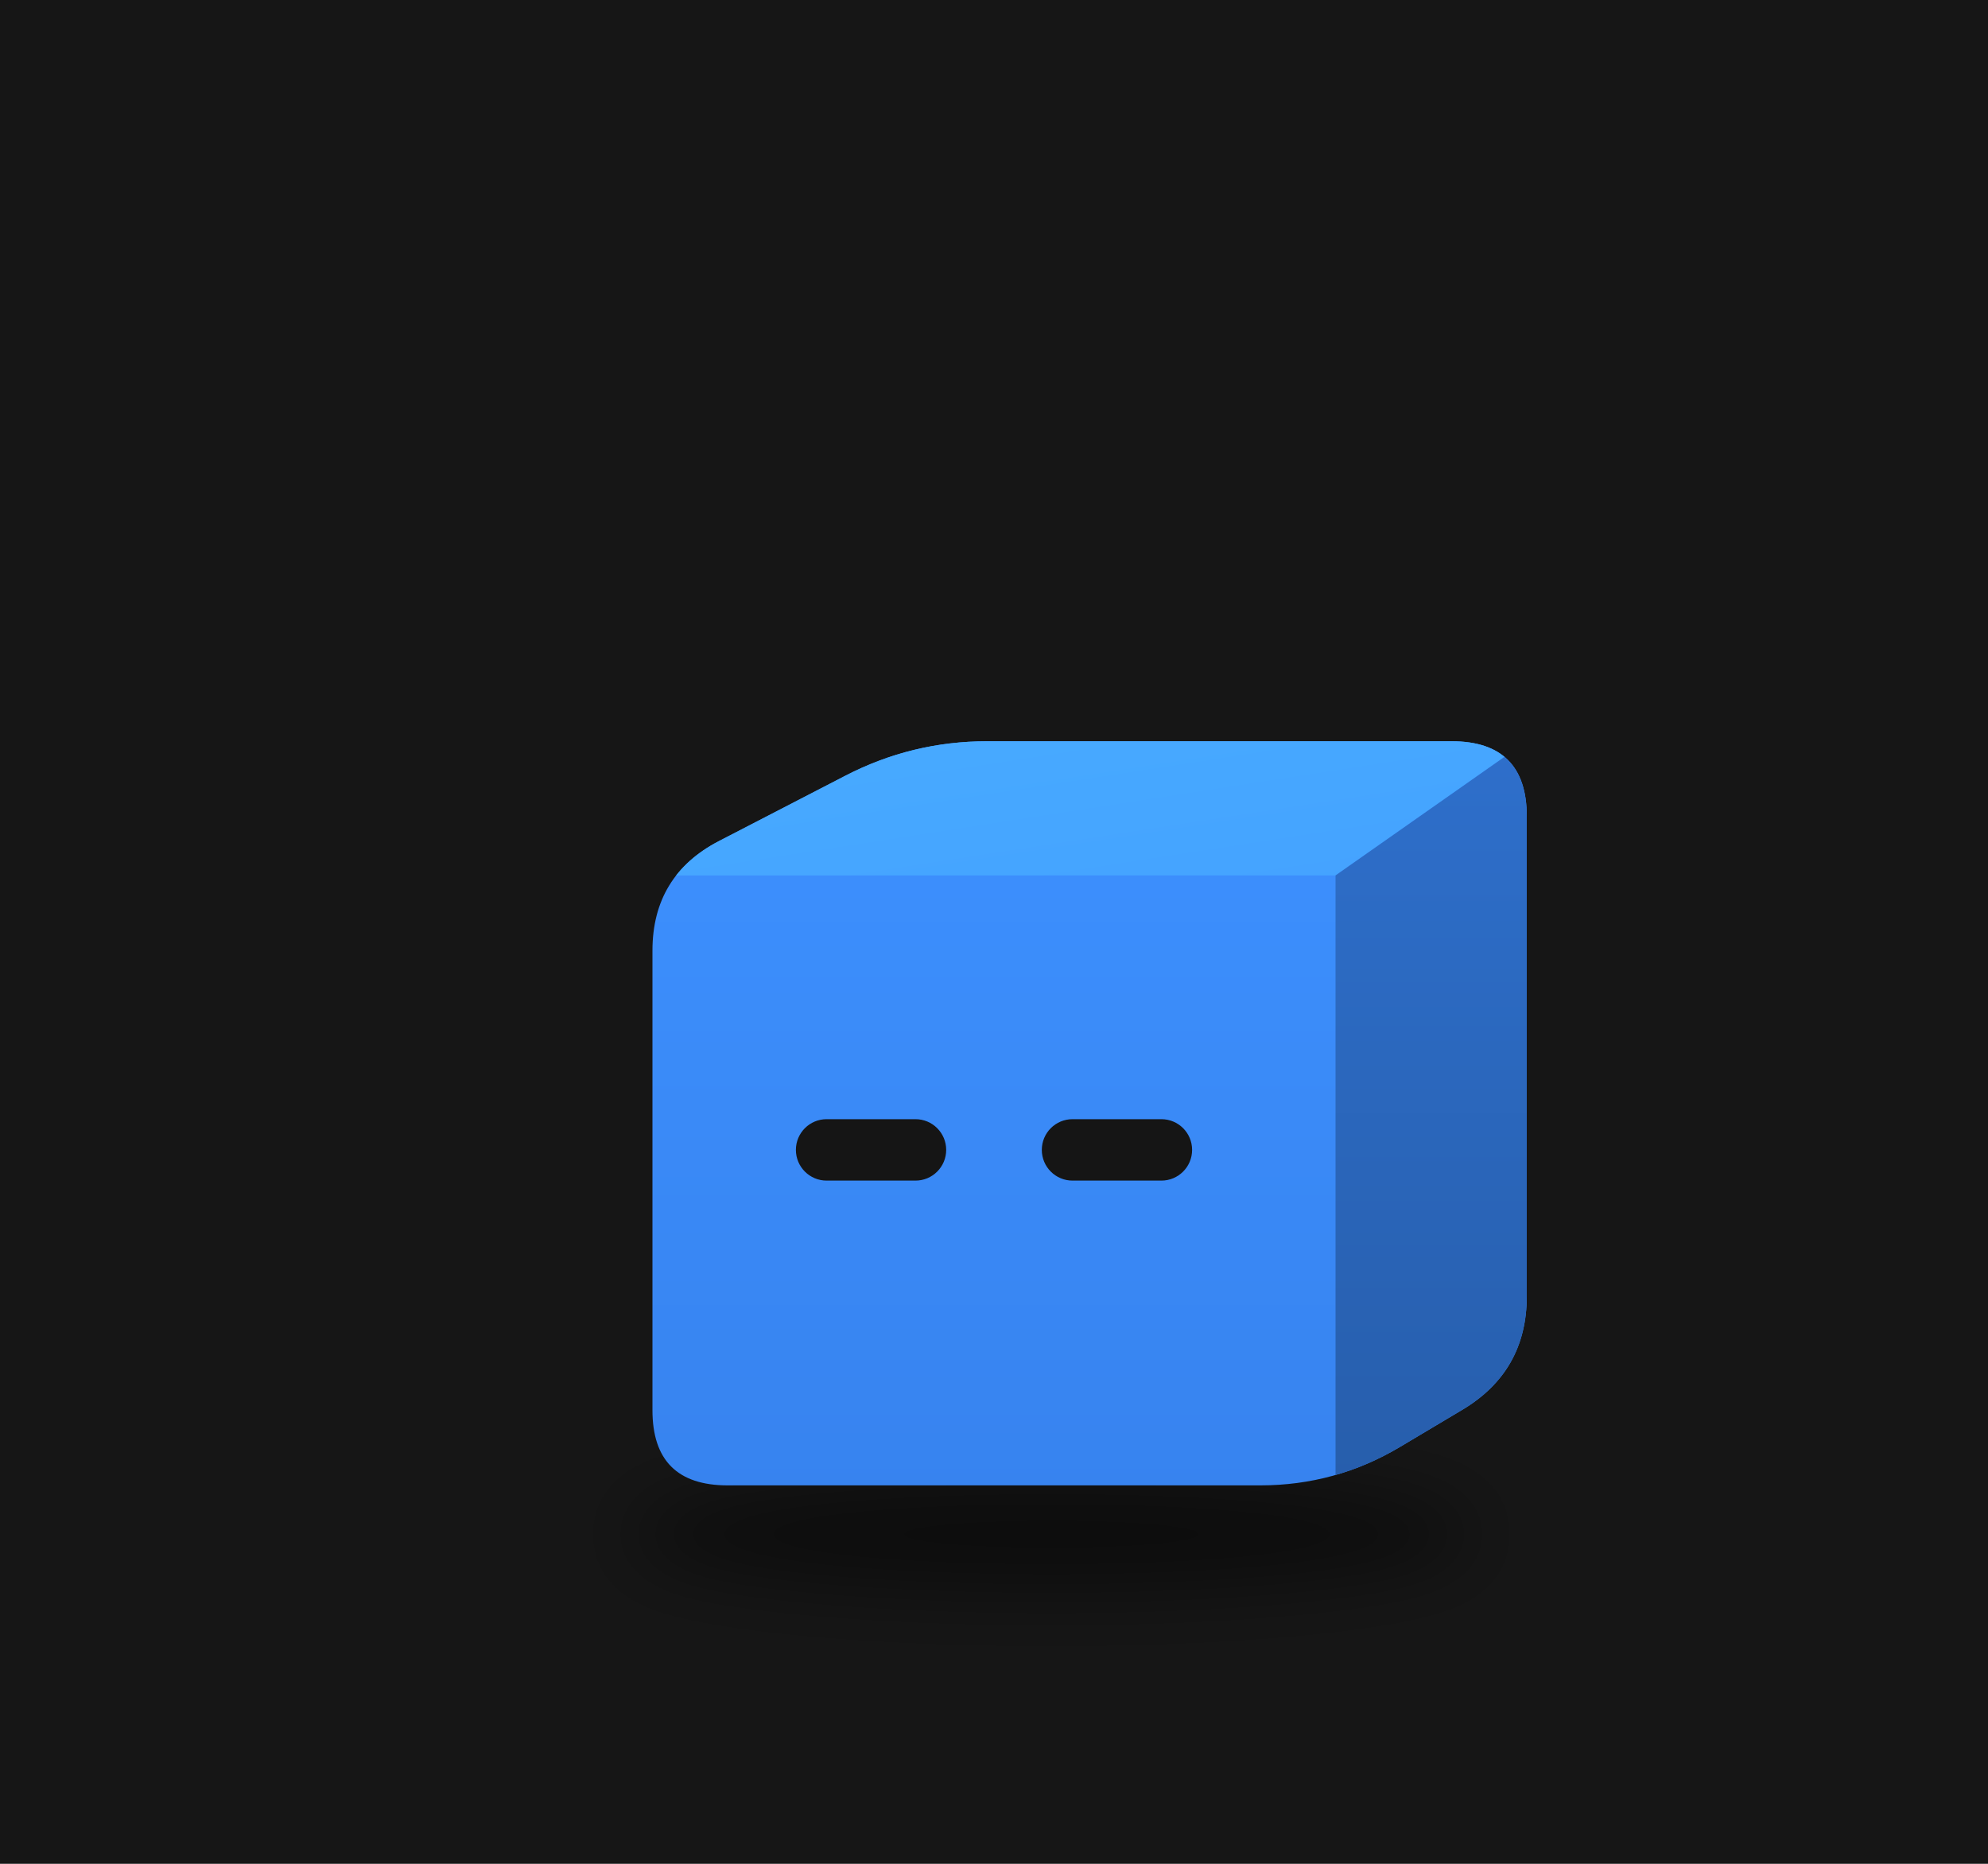
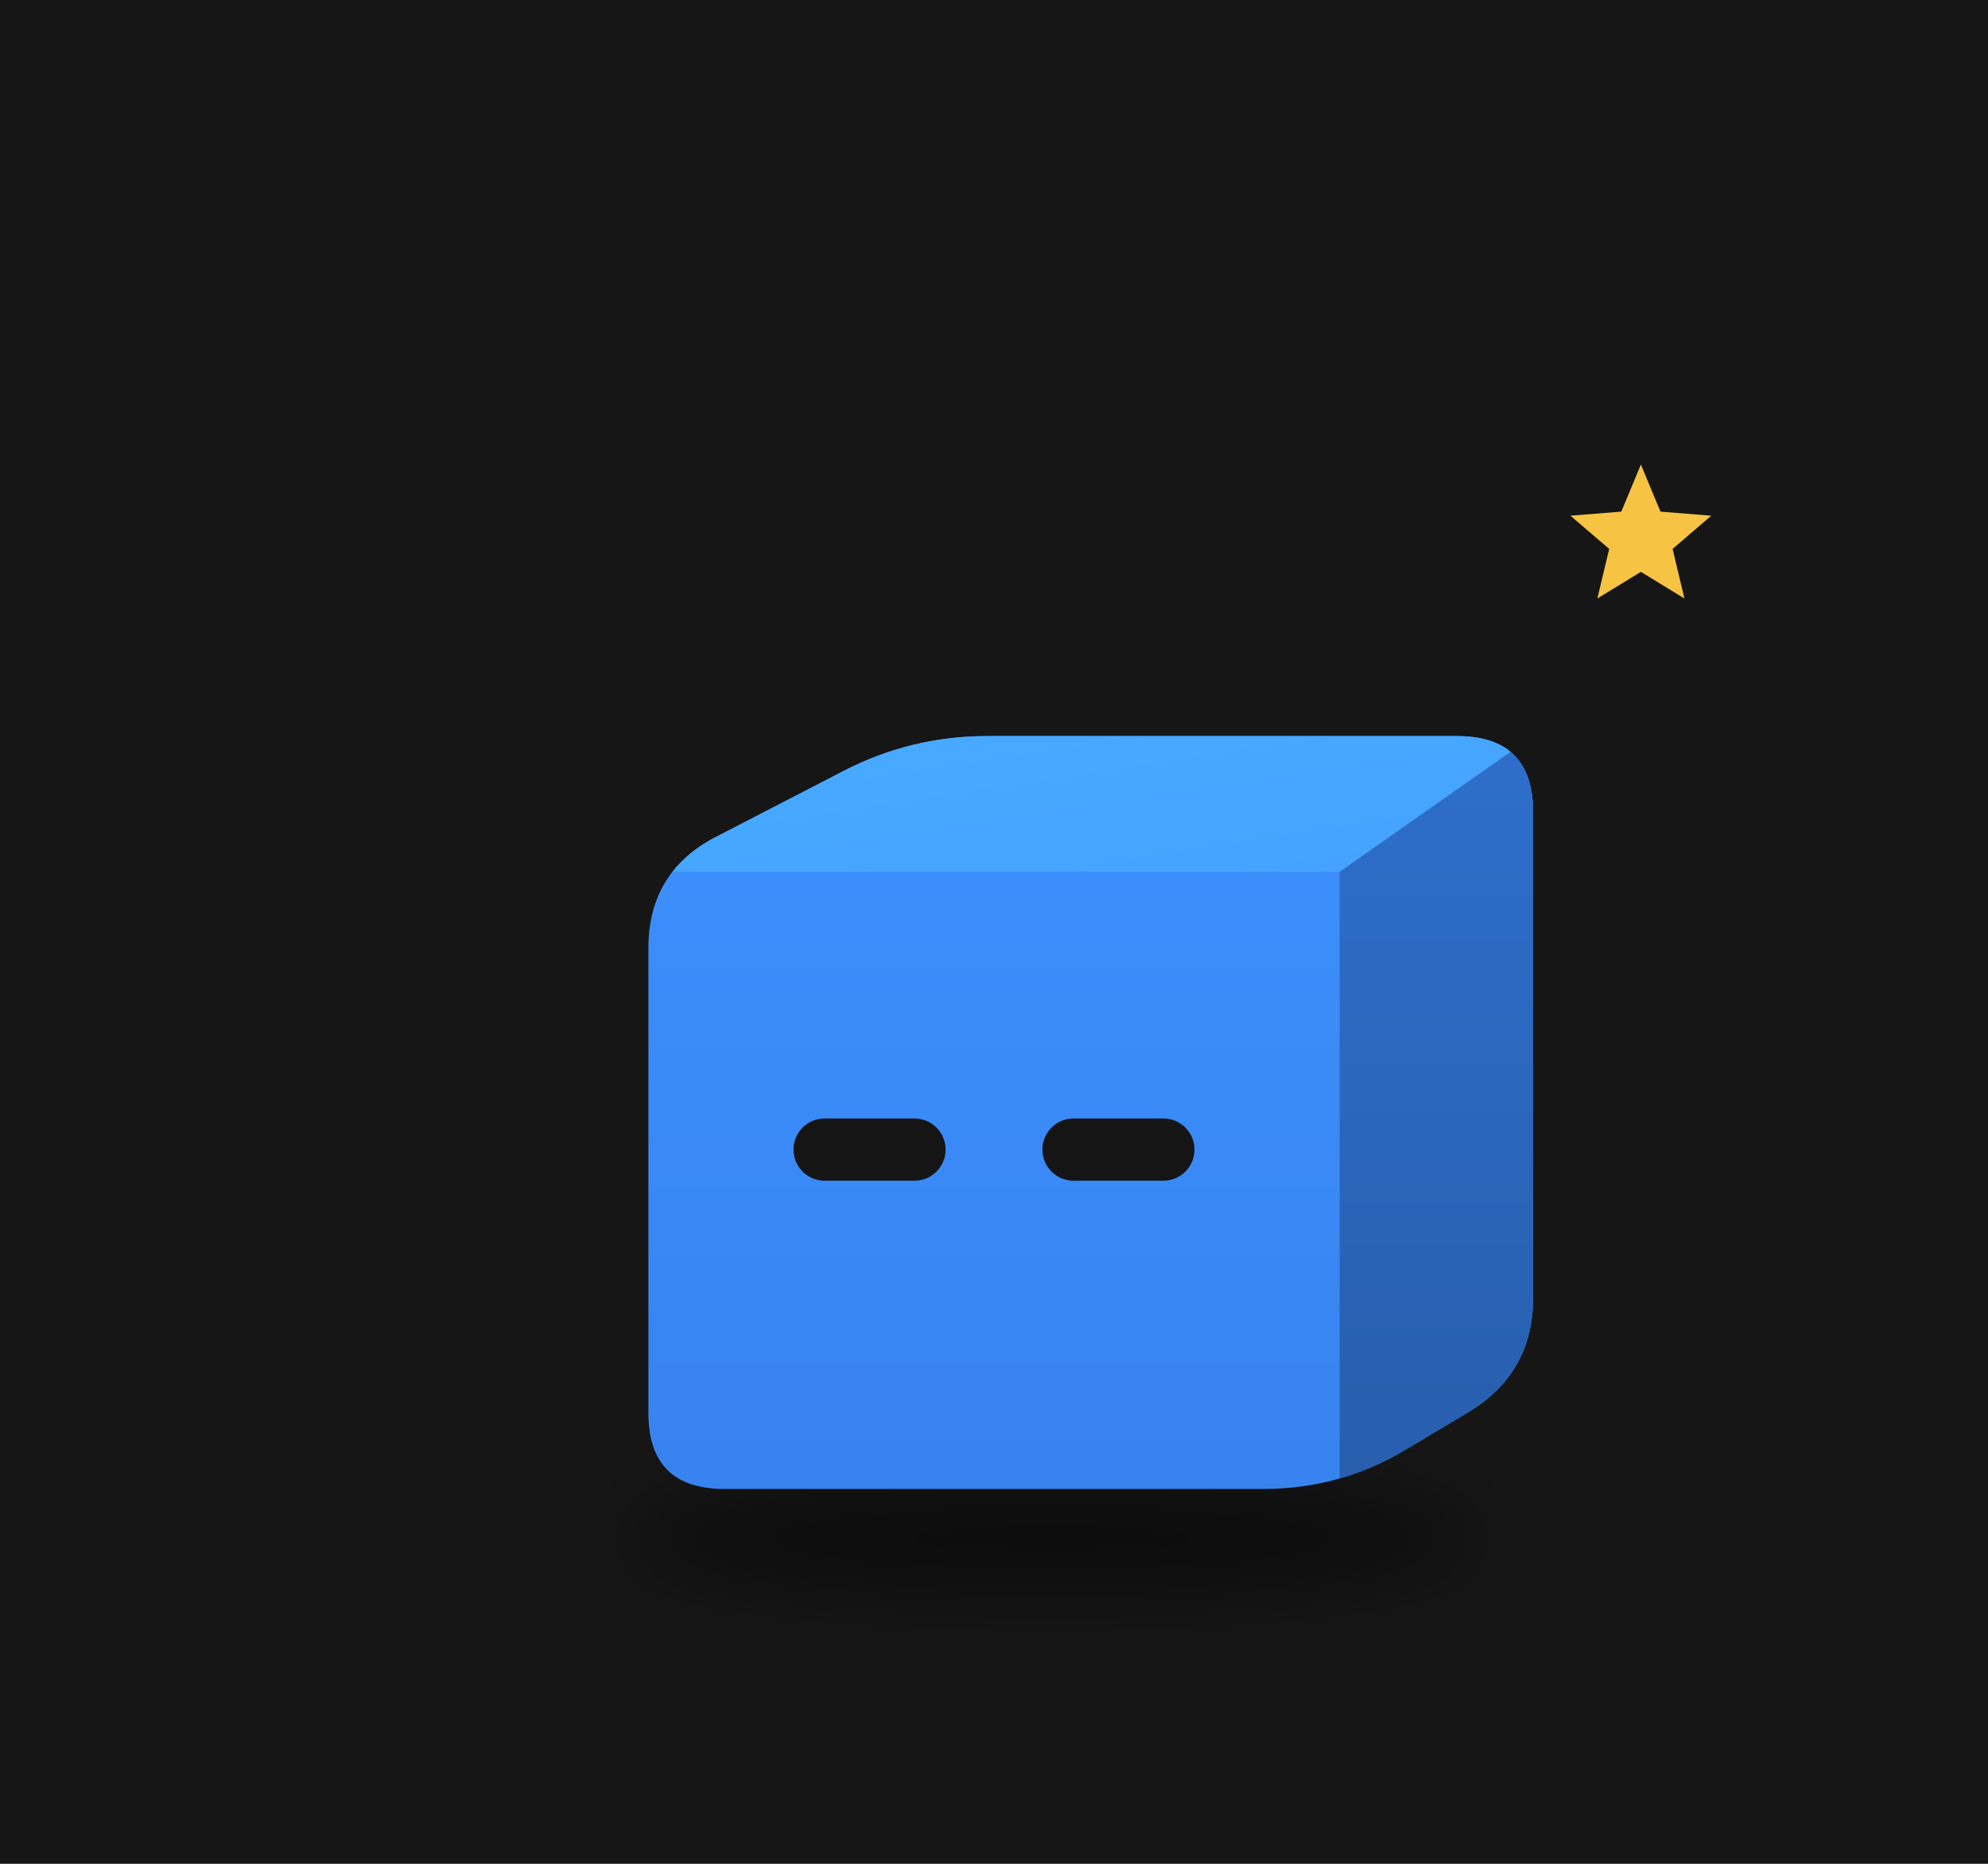
<svg xmlns="http://www.w3.org/2000/svg" viewBox="0 0 320 300" width="320" height="300">
  <rect width="320" height="300" fill="#161616" />
  <defs>
    <filter id="sh67" x="-30%" y="-80%" width="160%" height="260%">
-       <feGaussianBlur stdDeviation="3.68" />
+       <feGaussianBlur stdDeviation="3.73" />
    </filter>
    <clipPath id="clip68">
-       <path d="M-26.80,30.68 Q-34.36,30.68 -34.36,23.12 L-34.36,-23.12 Q-34.36,-30.68 -27.65,-34.15 L-14.96,-40.71 Q-8.25,-44.18 -0.69,-44.18 L46.04,-44.18 Q53.60,-44.18 53.60,-36.62 L53.60,11.65 Q53.60,19.21 47.11,23.08 L40.85,26.81 Q34.36,30.68 26.80,30.68 Z" />
+       <path d="M-27.12,31.04 Q-34.77,31.04 -34.77,23.39 L-34.77,-23.39 Q-34.77,-31.04 -27.97,-34.56 L-15.14,-41.19 Q-8.34,-44.70 -0.70,-44.70 L46.59,-44.70 Q54.24,-44.70 54.24,-37.05 L54.24,11.78 Q54.24,19.43 47.67,23.35 L41.34,27.13 Q34.77,31.04 27.12,31.04 Z" />
    </clipPath>
    <linearGradient id="gt69" x1="0" y1="0" x2="1" y2="1">
      <stop offset="0" stop-color="#48abff" />
      <stop offset="1" stop-color="#44a2ff" />
    </linearGradient>
    <linearGradient id="gs70" x1="0" y1="0" x2="0" y2="1">
      <stop offset="0" stop-color="#2e6fcb" />
      <stop offset="1" stop-color="#275eac" />
    </linearGradient>
    <linearGradient id="gf71" x1="0" y1="0" x2="0" y2="1">
      <stop offset="0" stop-color="#3d91ff" />
      <stop offset="1" stop-color="#3783ef" />
    </linearGradient>
  </defs>
  <g transform="translate(160,190) scale(1.6)">
-     <ellipse cx="5.77" cy="35.59" rx="42.61" ry="5.52" fill="#000" opacity="0.45" filter="url(#sh67)" />
+     <ellipse cx="5.84" cy="36.01" rx="43.11" ry="5.59" fill="#000" opacity="0.45" filter="url(#sh67)" />
    <g transform="translate(0.00,0.00)">
-       <animateTransform attributeName="transform" type="translate" values="0 0;0 -3.26;0 0" dur="1.078s" begin="-1.04s" calcMode="spline" keySplines="0.42 0 0.58 1;0.42 0 0.58 1" additive="sum" repeatCount="indefinite" />
+       <animateTransform attributeName="transform" type="translate" values="0 0;0 -3.84;0 0" dur="0.8s" begin="-0.77s" calcMode="spline" keySplines="0.42 0 0.58 1;0.42 0 0.58 1" additive="sum" repeatCount="indefinite" />
      <g clip-path="url(#clip68)">
-         <rect x="-35.361" y="-45.178" width="89.964" height="76.858" fill="url(#gf71)" />
-         <polygon points="-34.36,-30.68 34.36,-30.68 53.60,-44.18 -8.25,-44.18" fill="url(#gt69)" />
-         <polygon points="34.36,-30.68 53.60,-44.18 53.60,19.21 34.36,30.68" fill="url(#gs70)" />
+         <rect x="-35.769" y="-45.702" width="91.008" height="77.746" fill="url(#gf71)" />
+         <polygon points="-34.77,-31.04 34.77,-31.04 54.24,-44.70 -8.34,-44.70" fill="url(#gt69)" />
+         <polygon points="34.77,-31.04 54.24,-44.70 54.24,19.43 34.77,31.04" fill="url(#gs70)" />
      </g>
-       <rect x="-19.93" y="-6.16" width="15.12" height="6.18" rx="3.09" fill="#151515" />
-       <rect x="4.81" y="-6.16" width="15.12" height="6.18" rx="3.09" fill="#151515" />
+       <rect x="-20.17" y="-6.23" width="15.30" height="6.26" rx="3.13" fill="#151515" />
+       <rect x="4.87" y="-6.23" width="15.30" height="6.26" rx="3.13" fill="#151515" />
+     </g>
+     <g opacity="0">
+       <animate attributeName="opacity" values="0;1;1;0" dur="1.8s" begin="0.0s" repeatCount="indefinite" />
+       <animateTransform attributeName="transform" type="translate" values="0 0;0 -21.73" dur="1.8s" begin="0.0s" additive="sum" repeatCount="indefinite" />
+       <circle cx="66.66" cy="18.63" r="6.21" fill="#f6c343" stroke="#e9b02c" stroke-width="1.24" />
+       <rect x="65.54" y="15.83" width="2.24" height="5.59" rx="0.62" fill="#e9b02c" />
+     </g>
+     <g opacity="0">
+       <animate attributeName="opacity" values="0;1;1;0" dur="1.8s" begin="-0.6s" repeatCount="indefinite" />
+       <animateTransform attributeName="transform" type="translate" values="0 0;0 -21.73" dur="1.8s" begin="-0.6s" additive="sum" repeatCount="indefinite" />
+       <circle cx="72.87" cy="18.63" r="6.21" fill="#f6c343" stroke="#e9b02c" stroke-width="1.24" />
+       <rect x="71.75" y="15.83" width="2.24" height="5.59" rx="0.62" fill="#e9b02c" />
+     </g>
+     <g opacity="0">
+       <animate attributeName="opacity" values="0;1;1;0" dur="1.8s" begin="-1.2s" repeatCount="indefinite" />
+       <animateTransform attributeName="transform" type="translate" values="0 0;0 -21.73" dur="1.8s" begin="-1.2s" additive="sum" repeatCount="indefinite" />
+       <circle cx="79.07" cy="18.63" r="6.21" fill="#f6c343" stroke="#e9b02c" stroke-width="1.24" />
+       <rect x="77.96" y="15.83" width="2.24" height="5.59" rx="0.62" fill="#e9b02c" />
+     </g>
+     <g>
+       <animate attributeName="opacity" values="0;1;0" dur="1.2s" begin="0s" repeatCount="indefinite" />
+       <polygon points="65.08,-72.02 67.05,-67.28 72.16,-66.87 68.27,-63.53 69.46,-58.54 65.08,-61.22 60.70,-58.54 61.89,-63.53 57.99,-66.87 63.11,-67.28" fill="#f6c343" />
    </g>
  </g>
</svg>
